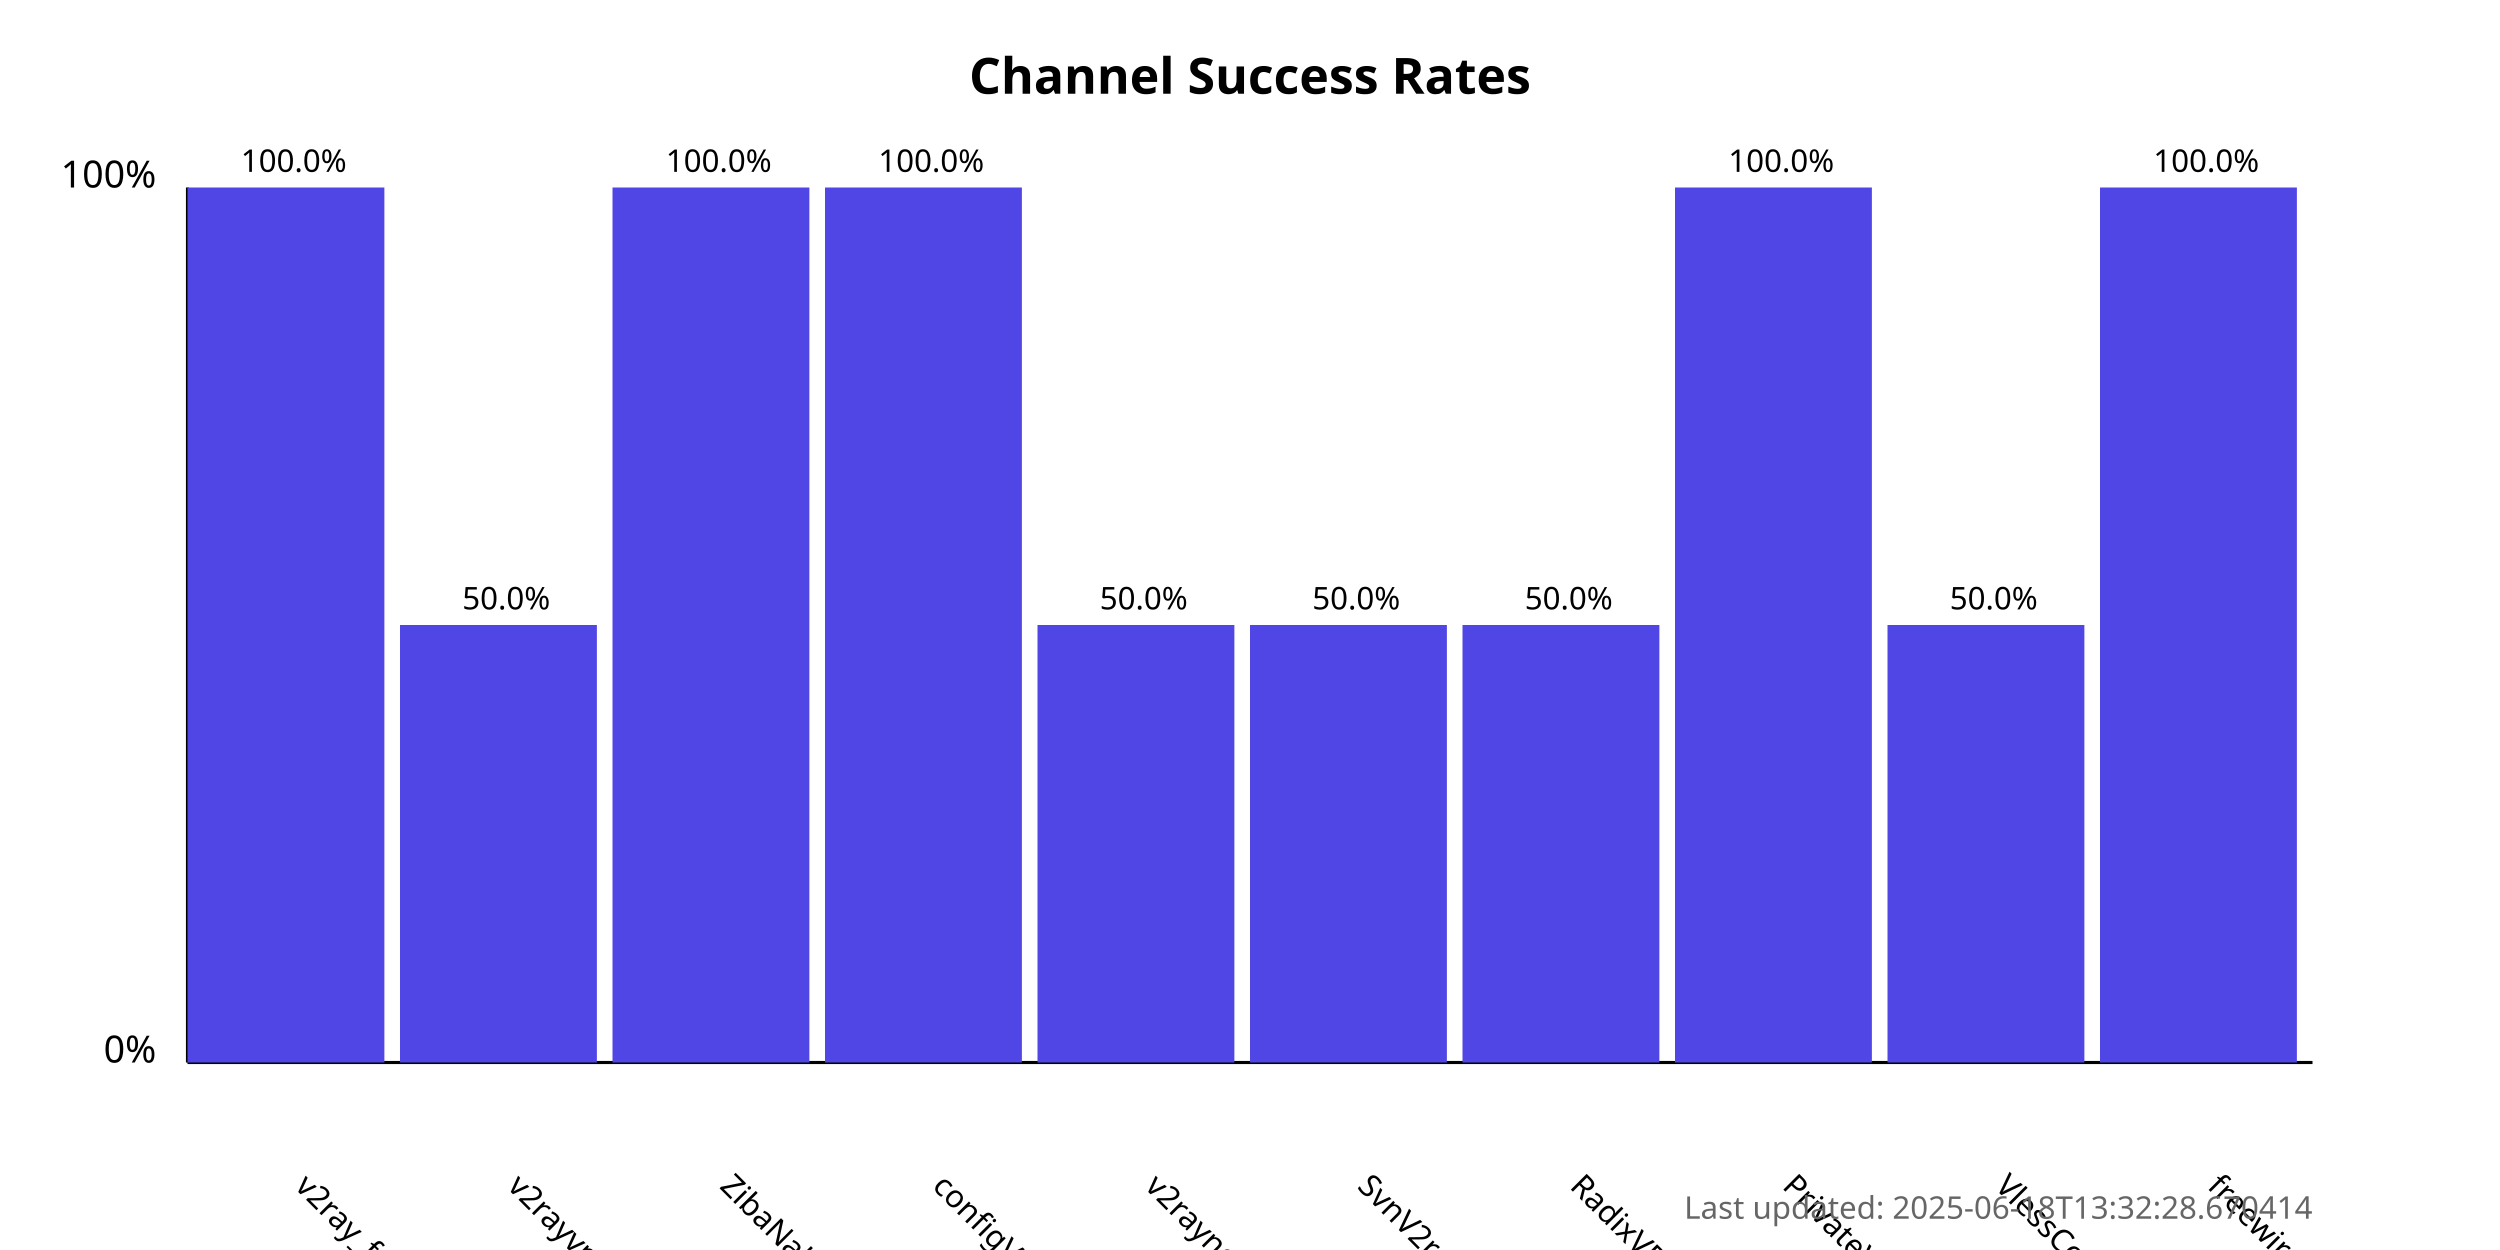
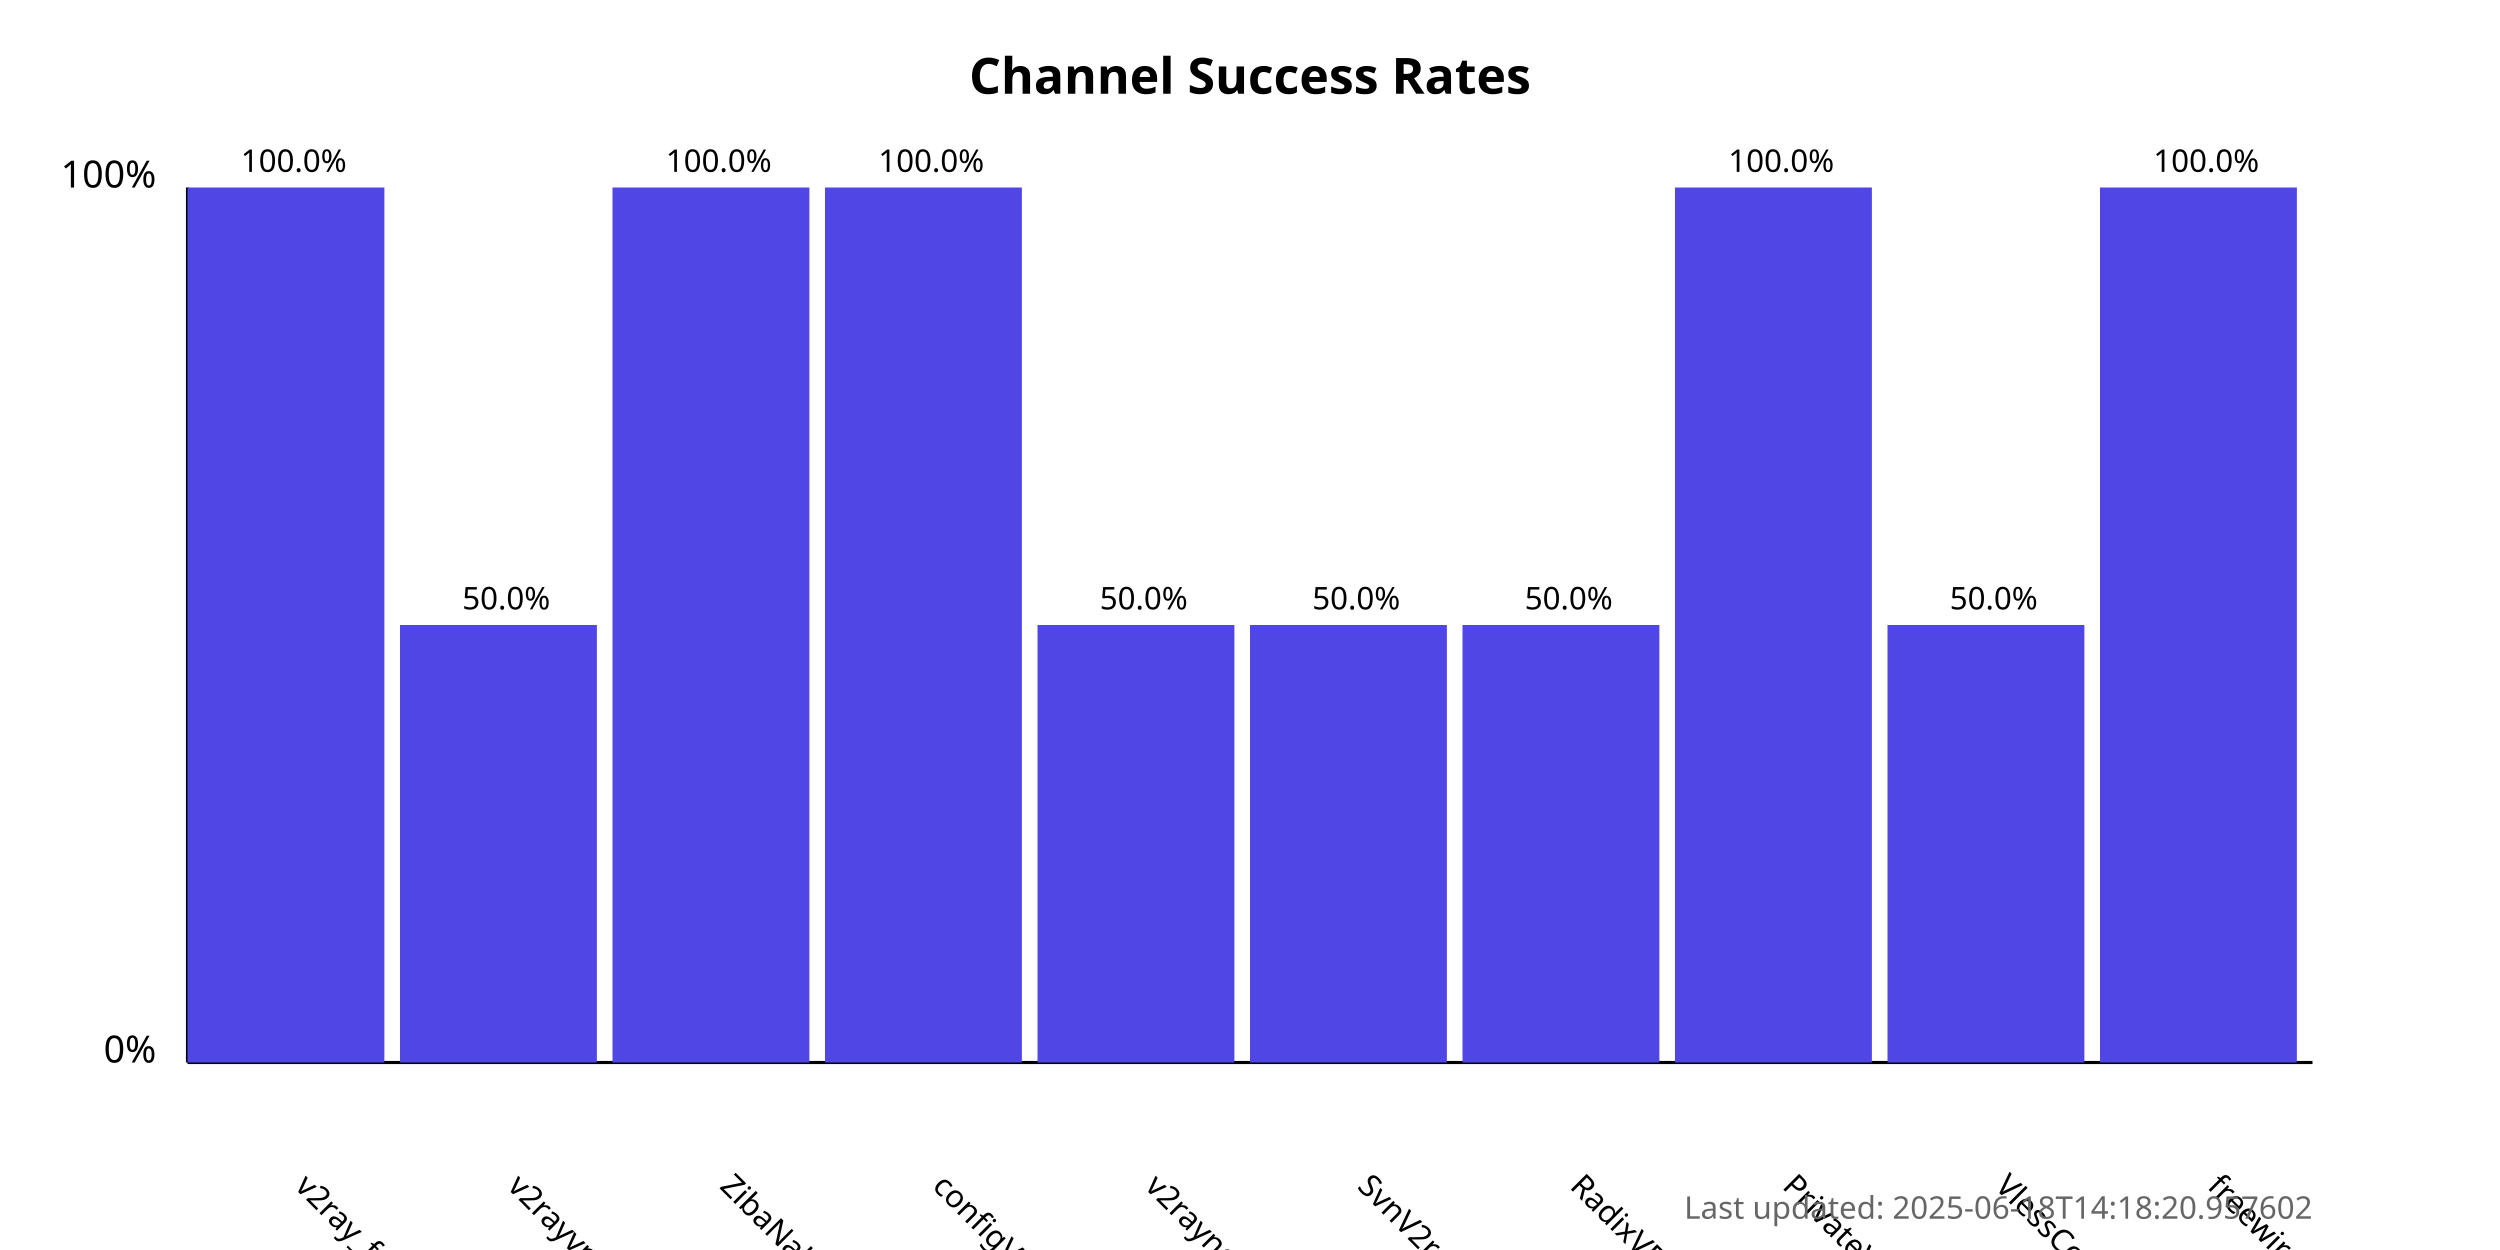
<svg xmlns="http://www.w3.org/2000/svg" width="800" height="400">
  <style>
            .chart-title { font: bold 16px sans-serif; }
            .axis-label { font: 12px sans-serif; }
            .tick-label { font: 10px sans-serif; }
            .bar { fill: #4f46e5; }
            .bar:hover { fill: #6366f1; }
            .timestamp { font: 10px sans-serif; fill: #666; }
        </style>
  <text x="400.0" y="30" text-anchor="middle" class="chart-title">
            Channel Success Rates
        </text>
  <line x1="60" y1="340" x2="60" y2="60" stroke="black" stroke-width="1" />
  <line x1="60" y1="340" x2="740" y2="340" stroke="black" stroke-width="1" />
  <text x="50" y="340" text-anchor="end" class="axis-label">0%</text>
  <text x="50" y="60" text-anchor="end" class="axis-label">100%</text>
  <g>
    <rect x="60" y="60.0" width="63.0" height="280.0" class="bar" />
    <text x="94.0" y="380" transform="rotate(45, 94.0, 380)" text-anchor="start" class="tick-label">
                v2ray_free_conf
            </text>
    <text x="94.0" y="55.0" text-anchor="middle" class="tick-label">
                100.0%
            </text>
  </g>
  <g>
    <rect x="128.0" y="200.0" width="63.0" height="140.0" class="bar" />
    <text x="162.0" y="380" transform="rotate(45, 162.0, 380)" text-anchor="start" class="tick-label">
                v2rayvpno
            </text>
    <text x="162.0" y="195.0" text-anchor="middle" class="tick-label">
                50.0%
            </text>
  </g>
  <g>
    <rect x="196.0" y="60.0" width="63.0" height="280.0" class="bar" />
    <text x="230.0" y="380" transform="rotate(45, 230.0, 380)" text-anchor="start" class="tick-label">
                ZibaNabz
            </text>
    <text x="230.0" y="55.0" text-anchor="middle" class="tick-label">
                100.0%
            </text>
  </g>
  <g>
    <rect x="264.0" y="60.0" width="63.0" height="280.0" class="bar" />
    <text x="298.0" y="380" transform="rotate(45, 298.0, 380)" text-anchor="start" class="tick-label">
                configV2rayForFree
            </text>
    <text x="298.0" y="55.0" text-anchor="middle" class="tick-label">
                100.0%
            </text>
  </g>
  <g>
    <rect x="332.0" y="200.0" width="63.0" height="140.0" class="bar" />
    <text x="366.0" y="380" transform="rotate(45, 366.0, 380)" text-anchor="start" class="tick-label">
                v2rayngvpn
            </text>
    <text x="366.0" y="195.0" text-anchor="middle" class="tick-label">
                50.0%
            </text>
  </g>
  <g>
    <rect x="400.0" y="200.0" width="63.0" height="140.0" class="bar" />
    <text x="434.0" y="380" transform="rotate(45, 434.0, 380)" text-anchor="start" class="tick-label">
                SvnV2ray
            </text>
    <text x="434.0" y="195.0" text-anchor="middle" class="tick-label">
                50.0%
            </text>
  </g>
  <g>
    <rect x="468.0" y="200.0" width="63.0" height="140.0" class="bar" />
    <text x="502.0" y="380" transform="rotate(45, 502.0, 380)" text-anchor="start" class="tick-label">
                RadixVPN
            </text>
    <text x="502.0" y="195.0" text-anchor="middle" class="tick-label">
                50.0%
            </text>
  </g>
  <g>
    <rect x="536.0" y="60.0" width="63.0" height="280.0" class="bar" />
    <text x="570.0" y="380" transform="rotate(45, 570.0, 380)" text-anchor="start" class="tick-label">
                PrivateVPNs
            </text>
    <text x="570.0" y="55.0" text-anchor="middle" class="tick-label">
                100.0%
            </text>
  </g>
  <g>
    <rect x="604.0" y="200.0" width="63.0" height="140.0" class="bar" />
    <text x="638.0" y="380" transform="rotate(45, 638.0, 380)" text-anchor="start" class="tick-label">
                VlessConfig
            </text>
    <text x="638.0" y="195.0" text-anchor="middle" class="tick-label">
                50.0%
            </text>
  </g>
  <g>
    <rect x="672.0" y="60.0" width="63.0" height="280.0" class="bar" />
    <text x="706.0" y="380" transform="rotate(45, 706.0, 380)" text-anchor="start" class="tick-label">
                freewireguard
            </text>
    <text x="706.0" y="55.0" text-anchor="middle" class="tick-label">
                100.0%
            </text>
  </g>
  <text x="740" y="390" text-anchor="end" class="timestamp">
-             Last updated: 2025-06-18T13:32:28.670414
+             Last updated: 2025-06-18T14:18:20.957602
        </text>
</svg>
